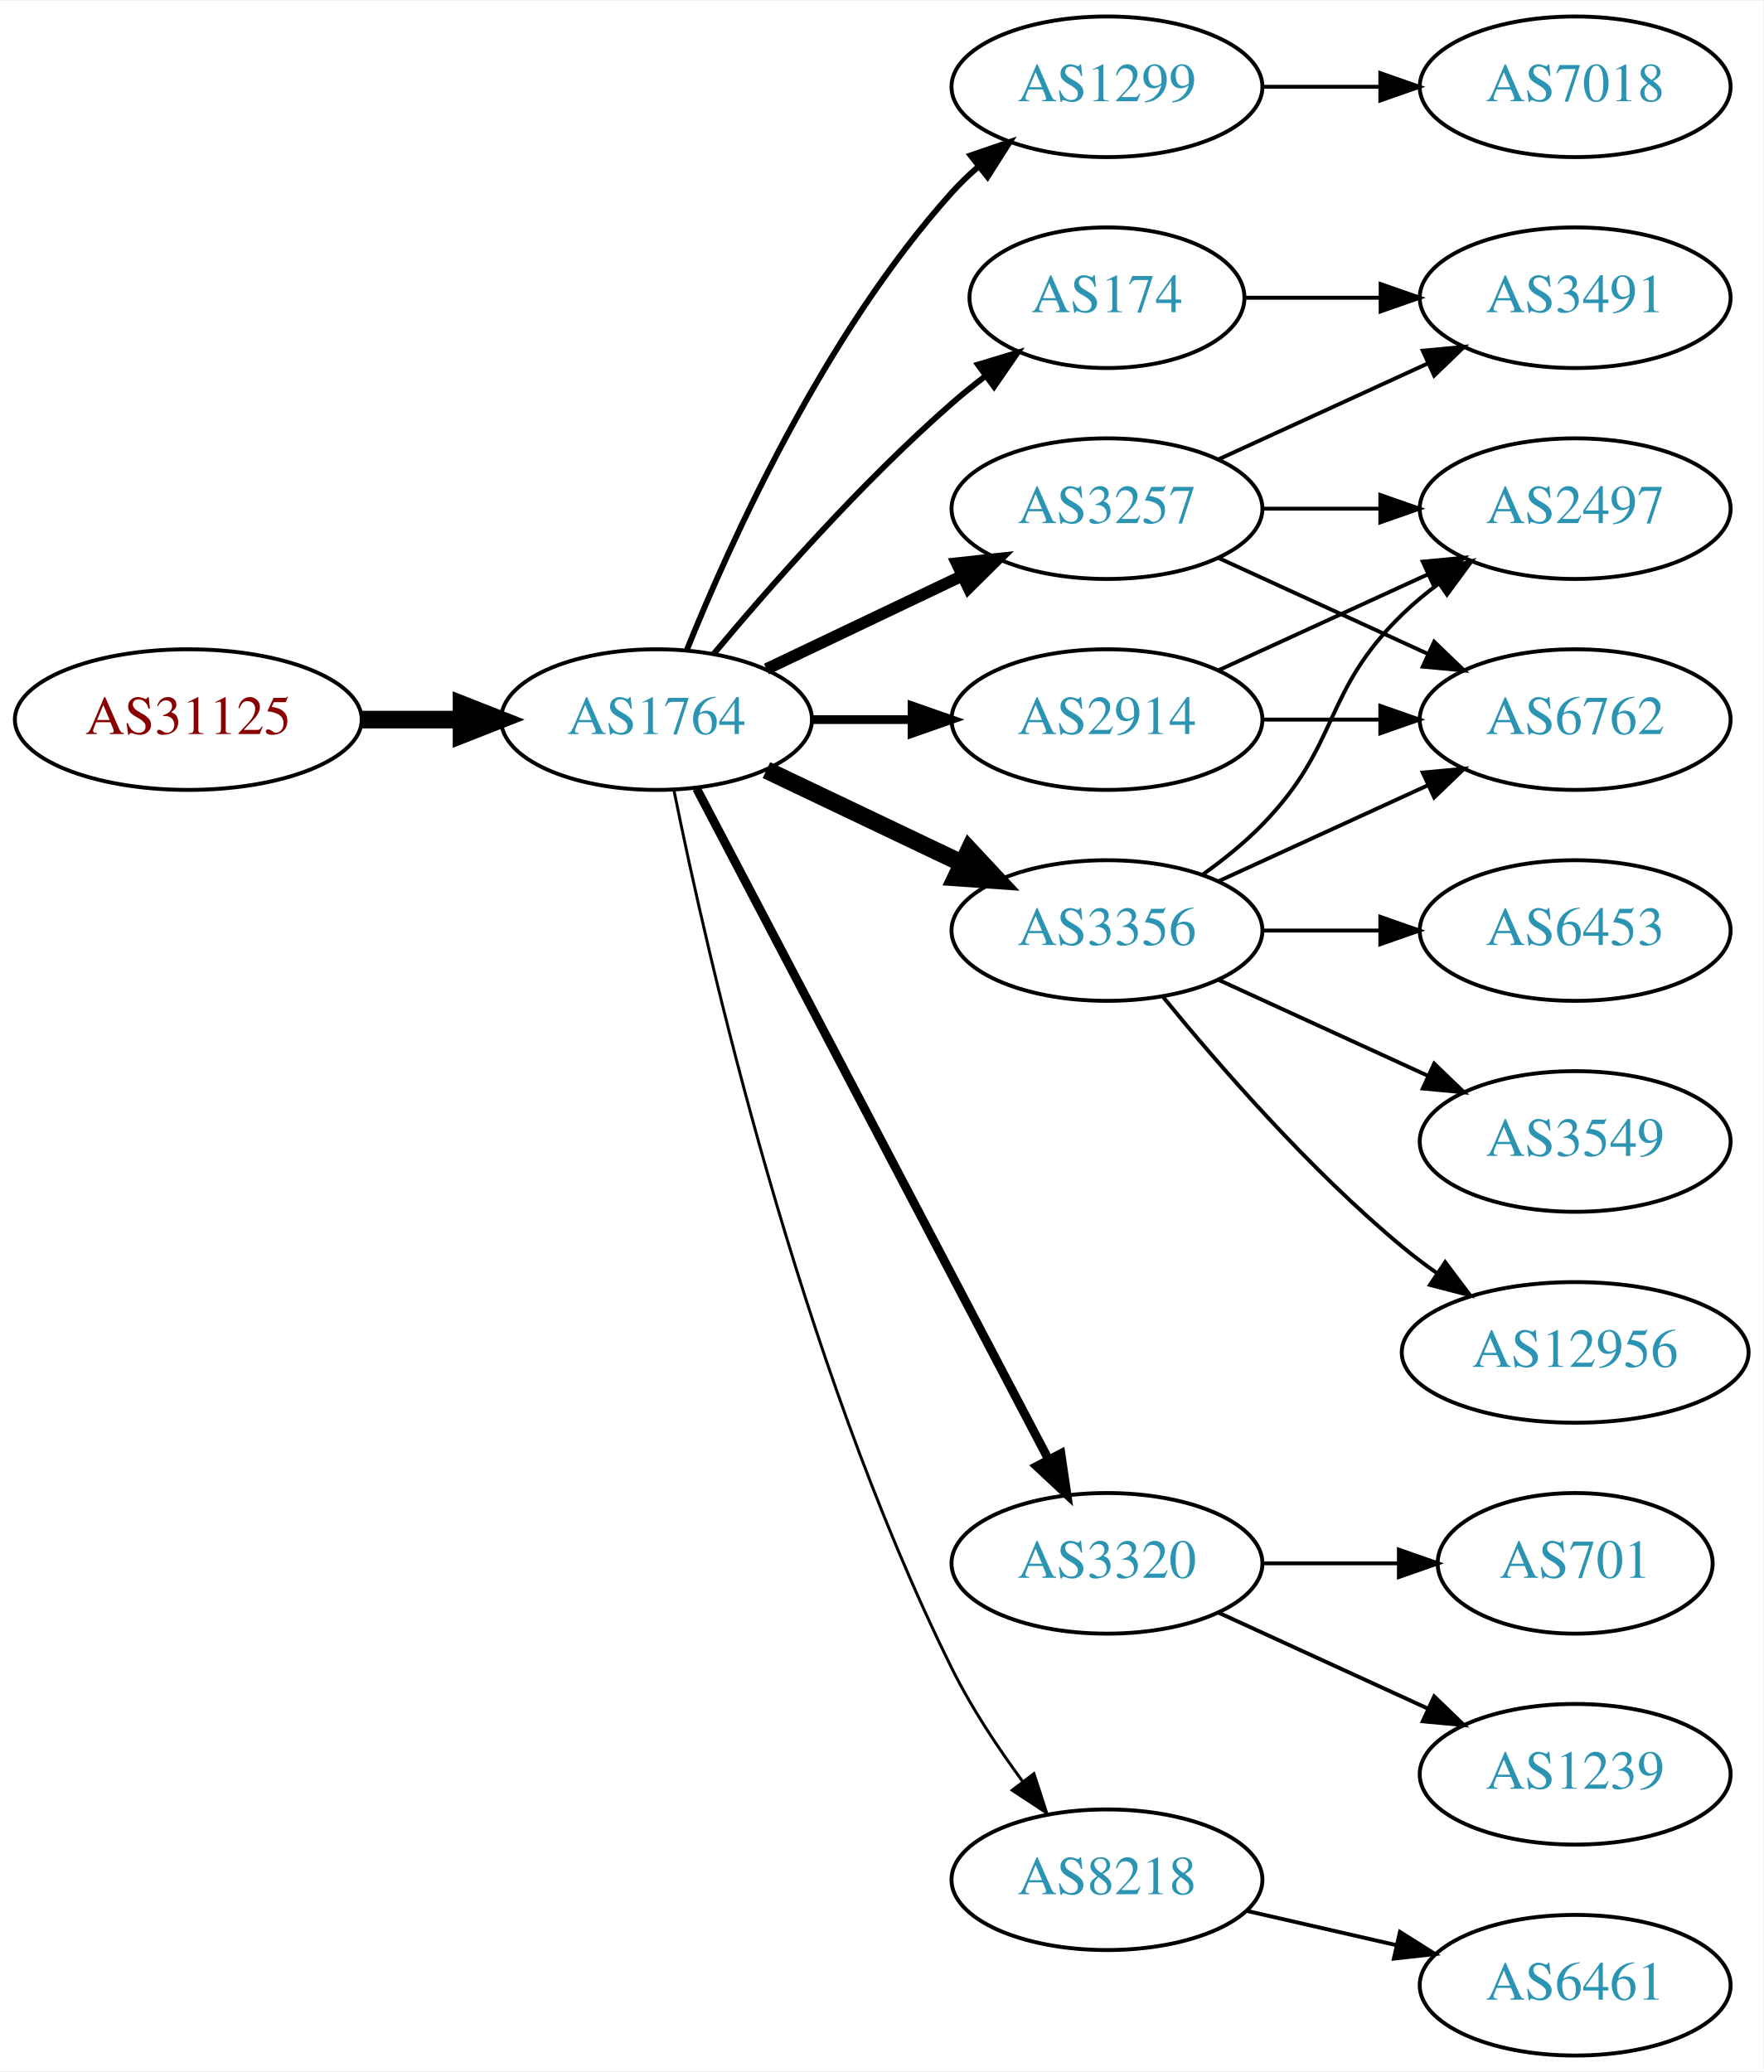
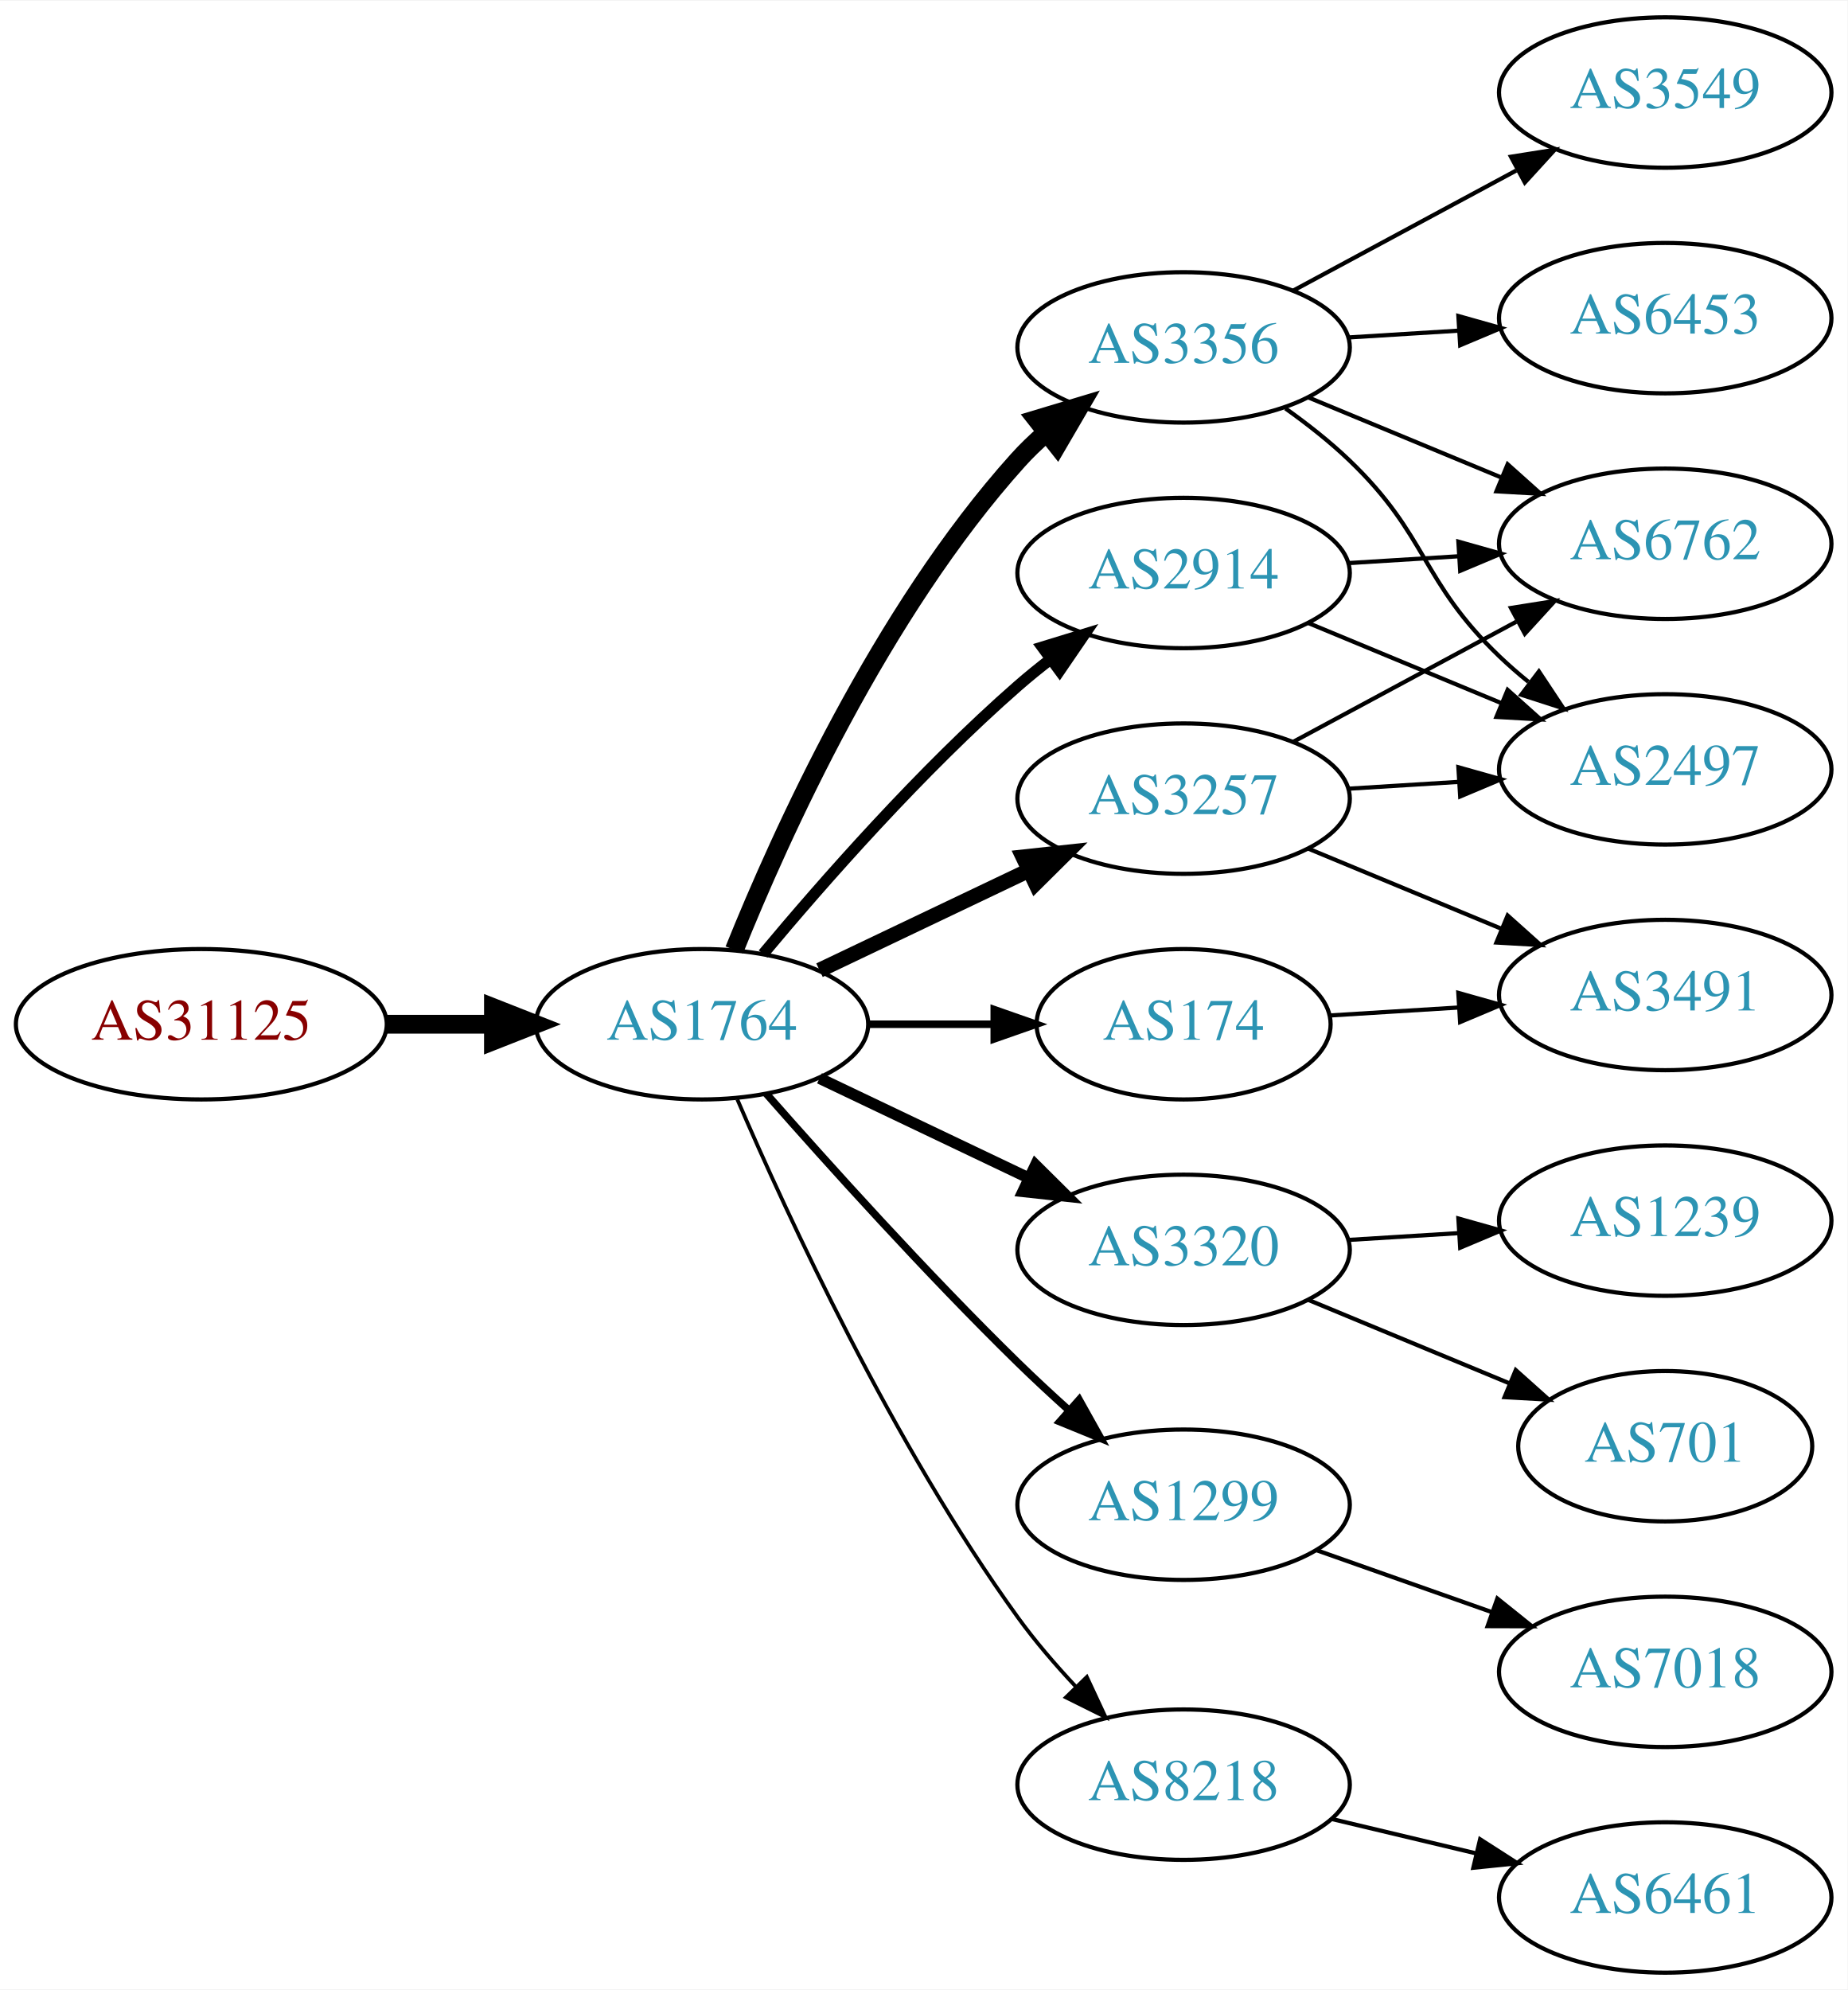
- <svg xmlns="http://www.w3.org/2000/svg" xmlns:xlink="http://www.w3.org/1999/xlink" width="451pt" height="530pt" viewBox="0.00 0.00 451.37 530.00">
-   <g id="graph0" class="graph" transform="scale(1 1) rotate(0) translate(4 526)">
-     <polygon fill="white" stroke="none" points="-4,4 -4,-526 447.37,-526 447.37,4 -4,4" />
+ <svg xmlns="http://www.w3.org/2000/svg" xmlns:xlink="http://www.w3.org/1999/xlink" width="442pt" height="476pt" viewBox="0.00 0.00 442.27 476.00">
+   <g id="graph0" class="graph" transform="scale(1 1) rotate(0) translate(4 472)">
+     <polygon fill="white" stroke="none" points="-4,4 -4,-472 438.271,-472 438.271,4 -4,4" />
    <g id="node1" class="node">
      <g id="a_node1">
        <a xlink:href="/asn/31125" xlink:title="AS31125 ~ Linetec GmbH [AT]">
-           <ellipse fill="#ffffff" stroke="black" cx="44.196" cy="-342" rx="44.393" ry="18" />
-           <text text-anchor="middle" x="44.196" y="-338.3" font-family="Times,serif" font-size="14.00" fill="#880000">AS31125</text>
+           <ellipse fill="#ffffff" stroke="black" cx="44.196" cy="-227" rx="44.393" ry="18" />
+           <text text-anchor="middle" x="44.196" y="-223.3" font-family="Times,serif" font-size="14.00" fill="#880000">AS31125</text>
        </a>
      </g>
    </g>
    <g id="node2" class="node">
      <g id="a_node2">
        <a xlink:href="/asn/1764" xlink:title="AS1764 ~ NEXTLAYER-AS [AT]">
-           <ellipse fill="#ffffff" stroke="black" cx="164.039" cy="-342" rx="39.794" ry="18" />
-           <text text-anchor="middle" x="164.039" y="-338.3" font-family="Times,serif" font-size="14.00" fill="#2c94b3">AS1764</text>
+           <ellipse fill="#ffffff" stroke="black" cx="164.039" cy="-227" rx="39.794" ry="18" />
+           <text text-anchor="middle" x="164.039" y="-223.3" font-family="Times,serif" font-size="14.00" fill="#2c94b3">AS1764</text>
        </a>
      </g>
    </g>
    <g id="edge1" class="edge">
-       <path fill="none" stroke="black" stroke-width="4.5" d="M88.407,-342C96.72,-342 105.482,-342 113.965,-342" />
-       <polygon fill="black" stroke="black" stroke-width="4.5" points="114.123,-345.938 124.123,-342 114.123,-338.063 114.123,-345.938" />
+       <path fill="none" stroke="black" stroke-width="4.5" d="M88.407,-227C96.72,-227 105.482,-227 113.965,-227" />
+       <polygon fill="black" stroke="black" stroke-width="4.5" points="114.123,-230.938 124.123,-227 114.123,-223.063 114.123,-230.938" />
    </g>
    <g id="node3" class="node">
      <g id="a_node3">
-         <a xlink:href="/asn/1299" xlink:title="AS1299 ~ Telia Carrier [EU]">
-           <ellipse fill="#ffffff" stroke="black" cx="279.332" cy="-504" rx="39.794" ry="18" />
-           <text text-anchor="middle" x="279.332" y="-500.3" font-family="Times,serif" font-size="14.00" fill="#2c94b3">AS1299</text>
+         <a xlink:href="/asn/2914" xlink:title="AS2914 ~ NTT America, Inc. [US]">
+           <ellipse fill="#ffffff" stroke="black" cx="279.332" cy="-335" rx="39.794" ry="18" />
+           <text text-anchor="middle" x="279.332" y="-331.3" font-family="Times,serif" font-size="14.00" fill="#2c94b3">AS2914</text>
        </a>
      </g>
    </g>
    <g id="edge2" class="edge">
-       <path fill="none" stroke="black" stroke-width="1.5" d="M171.786,-359.787C182.837,-387.243 206.891,-440.578 239.685,-477 241.688,-479.224 243.906,-481.363 246.239,-483.397" />
-       <polygon fill="black" stroke="black" stroke-width="1.5" points="244.437,-486.433 254.458,-489.873 248.769,-480.935 244.437,-486.433" />
+       <path fill="none" stroke="black" stroke-width="2.7" d="M178.669,-243.817C192.951,-260.929 216.498,-287.745 239.685,-308 242.151,-310.154 244.789,-312.294 247.487,-314.372" />
+       <polygon fill="black" stroke="black" stroke-width="2.7" points="245.512,-317.264 255.641,-320.37 249.66,-311.625 245.512,-317.264" />
    </g>
    <g id="node4" class="node">
      <g id="a_node4">
-         <a xlink:href="/asn/3257" xlink:title="AS3257 ~ GTT [DE]">
-           <ellipse fill="#ffffff" stroke="black" cx="279.332" cy="-396" rx="39.794" ry="18" />
-           <text text-anchor="middle" x="279.332" y="-392.3" font-family="Times,serif" font-size="14.00" fill="#2c94b3">AS3257</text>
+         <a xlink:href="/asn/3356" xlink:title="AS3356 ~ Level 3 Parent, LLC [US]">
+           <ellipse fill="#ffffff" stroke="black" cx="279.332" cy="-389" rx="39.794" ry="18" />
+           <text text-anchor="middle" x="279.332" y="-385.3" font-family="Times,serif" font-size="14.00" fill="#2c94b3">AS3356</text>
        </a>
      </g>
    </g>
    <g id="edge3" class="edge">
-       <path fill="none" stroke="black" stroke-width="3" d="M192.175,-354.934C207.169,-362.081 225.99,-371.052 242.213,-378.785" />
-       <polygon fill="black" stroke="black" stroke-width="3" points="240.884,-382.028 251.417,-383.171 243.895,-375.709 240.884,-382.028" />
+       <path fill="none" stroke="black" stroke-width="4.5" d="M171.786,-244.787C182.837,-272.243 206.891,-325.578 239.685,-362 241.688,-364.224 243.906,-366.363 246.239,-368.397" />
+       <polygon fill="black" stroke="black" stroke-width="4.5" points="244.166,-371.777 254.458,-374.873 249.04,-365.591 244.166,-371.777" />
    </g>
    <g id="node5" class="node">
      <g id="a_node5">
-         <a xlink:href="/asn/3356" xlink:title="AS3356 ~ Level 3 Parent, LLC [US]">
-           <ellipse fill="#ffffff" stroke="black" cx="279.332" cy="-288" rx="39.794" ry="18" />
-           <text text-anchor="middle" x="279.332" y="-284.3" font-family="Times,serif" font-size="14.00" fill="#2c94b3">AS3356</text>
+         <a xlink:href="/asn/3257" xlink:title="AS3257 ~ GTT [DE]">
+           <ellipse fill="#ffffff" stroke="black" cx="279.332" cy="-281" rx="39.794" ry="18" />
+           <text text-anchor="middle" x="279.332" y="-277.3" font-family="Times,serif" font-size="14.00" fill="#2c94b3">AS3257</text>
        </a>
      </g>
    </g>
    <g id="edge4" class="edge">
-       <path fill="none" stroke="black" stroke-width="4.5" d="M192.175,-329.066C207.169,-321.919 225.99,-312.948 242.213,-305.215" />
-       <polygon fill="black" stroke="black" stroke-width="4.5" points="244.084,-308.686 251.417,-300.829 240.695,-301.577 244.084,-308.686" />
+       <path fill="none" stroke="black" stroke-width="3.6" d="M192.175,-239.934C207.169,-247.081 225.99,-256.052 242.213,-263.785" />
+       <polygon fill="black" stroke="black" stroke-width="3.6" points="240.884,-267.028 251.417,-268.171 243.895,-260.709 240.884,-267.028" />
    </g>
    <g id="node6" class="node">
      <g id="a_node6">
-         <a xlink:href="/asn/174" xlink:title="AS174 ~ Cogent Communications [US]">
-           <ellipse fill="#ffffff" stroke="black" cx="279.332" cy="-450" rx="35.194" ry="18" />
-           <text text-anchor="middle" x="279.332" y="-446.3" font-family="Times,serif" font-size="14.00" fill="#2c94b3">AS174</text>
+         <a xlink:href="/asn/3320" xlink:title="AS3320 ~ DTAG [DE]">
+           <ellipse fill="#ffffff" stroke="black" cx="279.332" cy="-173" rx="39.794" ry="18" />
+           <text text-anchor="middle" x="279.332" y="-169.3" font-family="Times,serif" font-size="14.00" fill="#2c94b3">AS3320</text>
        </a>
      </g>
    </g>
    <g id="edge5" class="edge">
-       <path fill="none" stroke="black" stroke-width="1.5" d="M178.669,-358.817C192.951,-375.929 216.498,-402.745 239.685,-423 242.355,-425.332 245.228,-427.648 248.158,-429.886" />
-       <polygon fill="black" stroke="black" stroke-width="1.5" points="246.309,-432.87 256.449,-435.939 250.436,-427.216 246.309,-432.87" />
+       <path fill="none" stroke="black" stroke-width="2.7" d="M192.175,-214.066C207.169,-206.919 225.99,-197.948 242.213,-190.215" />
+       <polygon fill="black" stroke="black" stroke-width="2.7" points="243.895,-193.291 251.417,-185.829 240.884,-186.972 243.895,-193.291" />
    </g>
    <g id="node7" class="node">
      <g id="a_node7">
-         <a xlink:href="/asn/2914" xlink:title="AS2914 ~ NTT America, Inc. [US]">
-           <ellipse fill="#ffffff" stroke="black" cx="279.332" cy="-342" rx="39.794" ry="18" />
-           <text text-anchor="middle" x="279.332" y="-338.3" font-family="Times,serif" font-size="14.00" fill="#2c94b3">AS2914</text>
+         <a xlink:href="/asn/174" xlink:title="AS174 ~ Cogent Communications [US]">
+           <ellipse fill="#ffffff" stroke="black" cx="279.332" cy="-227" rx="35.194" ry="18" />
+           <text text-anchor="middle" x="279.332" y="-223.3" font-family="Times,serif" font-size="14.00" fill="#2c94b3">AS174</text>
        </a>
      </g>
    </g>
    <g id="edge6" class="edge">
-       <path fill="none" stroke="black" stroke-width="2.25" d="M203.711,-342C211.914,-342 220.678,-342 229.21,-342" />
-       <polygon fill="black" stroke="black" stroke-width="2.25" points="229.449,-345.5 239.449,-342 229.449,-338.5 229.449,-345.5" />
+       <path fill="none" stroke="black" stroke-width="1.8" d="M203.711,-227C213.416,-227 223.907,-227 233.87,-227" />
+       <polygon fill="black" stroke="black" stroke-width="1.8" points="234.006,-230.5 244.006,-227 234.006,-223.5 234.006,-230.5" />
    </g>
    <g id="node8" class="node">
      <g id="a_node8">
-         <a xlink:href="/asn/3320" xlink:title="AS3320 ~ DTAG [DE]">
-           <ellipse fill="#ffffff" stroke="black" cx="279.332" cy="-126" rx="39.794" ry="18" />
-           <text text-anchor="middle" x="279.332" y="-122.3" font-family="Times,serif" font-size="14.00" fill="#2c94b3">AS3320</text>
+         <a xlink:href="/asn/1299" xlink:title="AS1299 ~ Telia Carrier [EU]">
+           <ellipse fill="#ffffff" stroke="black" cx="279.332" cy="-112" rx="39.794" ry="18" />
+           <text text-anchor="middle" x="279.332" y="-108.3" font-family="Times,serif" font-size="14.00" fill="#2c94b3">AS1299</text>
        </a>
      </g>
    </g>
    <g id="edge7" class="edge">
-       <path fill="none" stroke="black" stroke-width="2.25" d="M174.31,-324.324C194.151,-286.495 240.829,-197.501 264.316,-152.722" />
-       <polygon fill="black" stroke="black" stroke-width="2.25" points="267.546,-154.099 269.091,-143.617 261.347,-150.848 267.546,-154.099" />
+       <path fill="none" stroke="black" stroke-width="1.8" d="M179.425,-210.393C194.114,-193.679 217.801,-167.385 239.685,-146 243.502,-142.27 247.641,-138.43 251.745,-134.735" />
+       <polygon fill="black" stroke="black" stroke-width="1.8" points="254.329,-137.121 259.497,-127.873 249.689,-131.88 254.329,-137.121" />
    </g>
    <g id="node9" class="node">
      <g id="a_node9">
        <a xlink:href="/asn/8218" xlink:title="AS8218 ~ legacy Neotelecoms [FR]">
          <ellipse fill="#ffffff" stroke="black" cx="279.332" cy="-45" rx="39.794" ry="18" />
          <text text-anchor="middle" x="279.332" y="-41.3" font-family="Times,serif" font-size="14.00" fill="#2c94b3">AS8218</text>
        </a>
      </g>
    </g>
    <g id="edge8" class="edge">
-       <path fill="none" stroke="black" stroke-width="0.75" d="M168.508,-323.871C176.877,-282.444 200.433,-178.304 239.685,-99 244.595,-89.081 251.257,-79.008 257.666,-70.29" />
-       <polygon fill="black" stroke="black" stroke-width="0.75" points="260.644,-72.157 263.918,-62.081 255.075,-67.916 260.644,-72.157" />
+       <path fill="none" stroke="black" stroke-width="0.9" d="M172.501,-209.02C184.508,-181.117 209.819,-126.301 239.685,-85 243.791,-79.322 248.674,-73.649 253.564,-68.435" />
+       <polygon fill="black" stroke="black" stroke-width="0.9" points="256.167,-70.779 260.644,-61.176 251.156,-65.891 256.167,-70.779" />
+     </g>
+     <g id="node11" class="node">
+       <g id="a_node11">
+         <a xlink:href="/asn/6762" xlink:title="AS6762 ~ TELECOM ITALIA SPARKLE S.p.A. [IT]">
+           <ellipse fill="#ffffff" stroke="black" cx="394.625" cy="-342" rx="39.794" ry="18" />
+           <text text-anchor="middle" x="394.625" y="-338.3" font-family="Times,serif" font-size="14.00" fill="#2c94b3">AS6762</text>
+         </a>
+       </g>
+     </g>
+     <g id="edge20" class="edge">
+       <path fill="none" stroke="black" d="M318.687,-337.37C327.177,-337.894 336.281,-338.457 345.115,-339.003" />
+       <polygon fill="black" stroke="black" points="345.111,-342.509 355.308,-339.633 345.543,-335.522 345.111,-342.509" />
+     </g>
+     <g id="node13" class="node">
+       <g id="a_node13">
+         <a xlink:href="/asn/2497" xlink:title="AS2497 ~ Internet Initiative Japan Inc. [JP]">
+           <ellipse fill="#ffffff" stroke="black" cx="394.625" cy="-288" rx="39.794" ry="18" />
+           <text text-anchor="middle" x="394.625" y="-284.3" font-family="Times,serif" font-size="14.00" fill="#2c94b3">AS2497</text>
+         </a>
+       </g>
+     </g>
+     <g id="edge19" class="edge">
+       <path fill="none" stroke="black" d="M309.213,-323.018C323.196,-317.218 340.177,-310.173 355.231,-303.928" />
+       <polygon fill="black" stroke="black" points="356.9,-307.025 364.796,-299.96 354.218,-300.559 356.9,-307.025" />
+     </g>
+     <g id="node10" class="node">
+       <g id="a_node10">
+         <a xlink:href="/asn/3549" xlink:title="AS3549 ~ Level 3 Parent, LLC [US]">
+           <ellipse fill="#ffffff" stroke="black" cx="394.625" cy="-450" rx="39.794" ry="18" />
+           <text text-anchor="middle" x="394.625" y="-446.3" font-family="Times,serif" font-size="14.00" fill="#2c94b3">AS3549</text>
+         </a>
+       </g>
+     </g>
+     <g id="edge9" class="edge">
+       <path fill="none" stroke="black" d="M305.475,-402.538C321.206,-411.008 341.69,-422.037 358.952,-431.331" />
+       <polygon fill="black" stroke="black" points="357.696,-434.63 368.16,-436.289 361.014,-428.467 357.696,-434.63" />
+     </g>
+     <g id="edge10" class="edge">
+       <path fill="none" stroke="black" d="M309.213,-377.018C323.196,-371.218 340.177,-364.173 355.231,-357.928" />
+       <polygon fill="black" stroke="black" points="356.9,-361.025 364.796,-353.96 354.218,-354.559 356.9,-361.025" />
+     </g>
+     <g id="node12" class="node">
+       <g id="a_node12">
+         <a xlink:href="/asn/6453" xlink:title="AS6453 ~ TATA COMMUNICATIONS (AMERICA) INC [US]">
+           <ellipse fill="#ffffff" stroke="black" cx="394.625" cy="-396" rx="39.794" ry="18" />
+           <text text-anchor="middle" x="394.625" y="-392.3" font-family="Times,serif" font-size="14.00" fill="#2c94b3">AS6453</text>
+         </a>
+       </g>
+     </g>
+     <g id="edge11" class="edge">
+       <path fill="none" stroke="black" d="M318.687,-391.37C327.177,-391.894 336.281,-392.457 345.115,-393.003" />
+       <polygon fill="black" stroke="black" points="345.111,-396.509 355.308,-393.633 345.543,-389.522 345.111,-396.509" />
+     </g>
+     <g id="edge12" class="edge">
+       <path fill="none" stroke="black" d="M303.712,-374.394C308.977,-370.645 314.366,-366.414 318.978,-362 337.987,-343.806 335.969,-333.194 354.978,-315 357.14,-312.931 359.473,-310.902 361.883,-308.944" />
+       <polygon fill="black" stroke="black" points="364.39,-311.436 370.244,-302.606 360.161,-305.858 364.39,-311.436" />
+     </g>
+     <g id="edge14" class="edge">
+       <path fill="none" stroke="black" d="M305.475,-294.538C321.206,-303.008 341.69,-314.037 358.952,-323.331" />
+       <polygon fill="black" stroke="black" points="357.696,-326.63 368.16,-328.289 361.014,-320.467 357.696,-326.63" />
+     </g>
+     <g id="edge15" class="edge">
+       <path fill="none" stroke="black" d="M318.687,-283.37C327.177,-283.894 336.281,-284.457 345.115,-285.003" />
+       <polygon fill="black" stroke="black" points="345.111,-288.509 355.308,-285.633 345.543,-281.522 345.111,-288.509" />
+     </g>
+     <g id="node14" class="node">
+       <g id="a_node14">
+         <a xlink:href="/asn/3491" xlink:title="AS3491 ~ PCCW Global, Inc. [US]">
+           <ellipse fill="#ffffff" stroke="black" cx="394.625" cy="-234" rx="39.794" ry="18" />
+           <text text-anchor="middle" x="394.625" y="-230.3" font-family="Times,serif" font-size="14.00" fill="#2c94b3">AS3491</text>
+         </a>
+       </g>
+     </g>
+     <g id="edge13" class="edge">
+       <path fill="none" stroke="black" d="M309.213,-269.018C323.196,-263.218 340.177,-256.173 355.231,-249.928" />
+       <polygon fill="black" stroke="black" points="356.9,-253.025 364.796,-245.96 354.218,-246.559 356.9,-253.025" />
+     </g>
+     <g id="node15" class="node">
+       <g id="a_node15">
+         <a xlink:href="/asn/701" xlink:title="AS701 ~ UUNET [US]">
+           <ellipse fill="#ffffff" stroke="black" cx="394.625" cy="-126" rx="35.194" ry="18" />
+           <text text-anchor="middle" x="394.625" y="-122.3" font-family="Times,serif" font-size="14.00" fill="#2c94b3">AS701</text>
+         </a>
+       </g>
+     </g>
+     <g id="edge16" class="edge">
+       <path fill="none" stroke="black" d="M309.213,-161.018C323.872,-154.937 341.826,-147.489 357.401,-141.027" />
+       <polygon fill="black" stroke="black" points="358.845,-144.218 366.741,-137.153 356.163,-137.752 358.845,-144.218" />
+     </g>
+     <g id="node16" class="node">
+       <g id="a_node16">
+         <a xlink:href="/asn/1239" xlink:title="AS1239 ~ Sprint [US]">
+           <ellipse fill="#ffffff" stroke="black" cx="394.625" cy="-180" rx="39.794" ry="18" />
+           <text text-anchor="middle" x="394.625" y="-176.3" font-family="Times,serif" font-size="14.00" fill="#2c94b3">AS1239</text>
+         </a>
+       </g>
+     </g>
+     <g id="edge17" class="edge">
+       <path fill="none" stroke="black" d="M318.687,-175.37C327.177,-175.894 336.281,-176.457 345.115,-177.003" />
+       <polygon fill="black" stroke="black" points="345.111,-180.509 355.308,-177.633 345.543,-173.522 345.111,-180.509" />
+     </g>
+     <g id="edge18" class="edge">
+       <path fill="none" stroke="black" d="M314.323,-229.1C324.002,-229.698 334.738,-230.362 345.102,-231.002" />
+       <polygon fill="black" stroke="black" points="345.094,-234.508 355.291,-231.631 345.526,-227.521 345.094,-234.508" />
+     </g>
+     <g id="node17" class="node">
+       <g id="a_node17">
+         <a xlink:href="/asn/7018" xlink:title="AS7018 ~ AT&amp;T Services, Inc. [US]">
+           <ellipse fill="#ffffff" stroke="black" cx="394.625" cy="-72" rx="39.794" ry="18" />
+           <text text-anchor="middle" x="394.625" y="-68.3" font-family="Times,serif" font-size="14.00" fill="#2c94b3">AS7018</text>
+         </a>
+       </g>
+     </g>
+     <g id="edge21" class="edge">
+       <path fill="none" stroke="black" d="M311.289,-101.07C324.153,-96.528 339.259,-91.195 352.995,-86.345" />
+       <polygon fill="black" stroke="black" points="354.44,-89.547 362.704,-82.917 352.109,-82.946 354.44,-89.547" />
    </g>
    <g id="node18" class="node">
      <g id="a_node18">
-         <a xlink:href="/asn/7018" xlink:title="AS7018 ~ AT&amp;T Services, Inc. [US]">
-           <ellipse fill="#ffffff" stroke="black" cx="399.174" cy="-504" rx="39.794" ry="18" />
-           <text text-anchor="middle" x="399.174" y="-500.3" font-family="Times,serif" font-size="14.00" fill="#2c94b3">AS7018</text>
+         <a xlink:href="/asn/6461" xlink:title="AS6461 ~ Zayo Bandwidth [US]">
+           <ellipse fill="#ffffff" stroke="black" cx="394.625" cy="-18" rx="39.794" ry="18" />
+           <text text-anchor="middle" x="394.625" y="-14.3" font-family="Times,serif" font-size="14.00" fill="#2c94b3">AS6461</text>
        </a>
      </g>
    </g>
    <g id="edge22" class="edge">
-       <path fill="none" stroke="black" d="M319.244,-504C328.798,-504 339.147,-504 349.11,-504" />
-       <polygon fill="black" stroke="black" points="349.302,-507.5 359.302,-504 349.302,-500.5 349.302,-507.5" />
-     </g>
-     <g id="node10" class="node">
-       <g id="a_node10">
-         <a xlink:href="/asn/3491" xlink:title="AS3491 ~ PCCW Global, Inc. [US]">
-           <ellipse fill="#ffffff" stroke="black" cx="399.174" cy="-450" rx="39.794" ry="18" />
-           <text text-anchor="middle" x="399.174" y="-446.3" font-family="Times,serif" font-size="14.00" fill="#2c94b3">AS3491</text>
-         </a>
-       </g>
-     </g>
-     <g id="edge9" class="edge">
-       <path fill="none" stroke="black" d="M307.96,-408.661C323.917,-415.973 344.188,-425.261 361.471,-433.181" />
-       <polygon fill="black" stroke="black" points="360.169,-436.435 370.718,-437.419 363.085,-430.071 360.169,-436.435" />
-     </g>
-     <g id="node11" class="node">
-       <g id="a_node11">
-         <a xlink:href="/asn/2497" xlink:title="AS2497 ~ Internet Initiative Japan Inc. [JP]">
-           <ellipse fill="#ffffff" stroke="black" cx="399.174" cy="-396" rx="39.794" ry="18" />
-           <text text-anchor="middle" x="399.174" y="-392.3" font-family="Times,serif" font-size="14.00" fill="#2c94b3">AS2497</text>
-         </a>
-       </g>
-     </g>
-     <g id="edge10" class="edge">
-       <path fill="none" stroke="black" d="M319.244,-396C328.798,-396 339.147,-396 349.11,-396" />
-       <polygon fill="black" stroke="black" points="349.302,-399.5 359.302,-396 349.302,-392.5 349.302,-399.5" />
-     </g>
-     <g id="node12" class="node">
-       <g id="a_node12">
-         <a xlink:href="/asn/6762" xlink:title="AS6762 ~ TELECOM ITALIA SPARKLE S.p.A. [IT]">
-           <ellipse fill="#ffffff" stroke="black" cx="399.174" cy="-342" rx="39.794" ry="18" />
-           <text text-anchor="middle" x="399.174" y="-338.3" font-family="Times,serif" font-size="14.00" fill="#2c94b3">AS6762</text>
-         </a>
-       </g>
-     </g>
-     <g id="edge11" class="edge">
-       <path fill="none" stroke="black" d="M307.96,-383.339C323.917,-376.027 344.188,-366.739 361.471,-358.819" />
-       <polygon fill="black" stroke="black" points="363.085,-361.929 370.718,-354.581 360.169,-355.565 363.085,-361.929" />
-     </g>
-     <g id="edge15" class="edge">
-       <path fill="none" stroke="black" d="M303.926,-302.389C309.182,-306.148 314.513,-310.437 318.978,-315 339.151,-335.617 334.285,-348.906 354.978,-369 357.823,-371.763 360.997,-374.386 364.297,-376.834" />
-       <polygon fill="black" stroke="black" points="362.414,-379.786 372.645,-382.538 366.363,-374.006 362.414,-379.786" />
-     </g>
-     <g id="edge16" class="edge">
-       <path fill="none" stroke="black" d="M307.96,-300.661C323.917,-307.973 344.188,-317.261 361.471,-325.181" />
-       <polygon fill="black" stroke="black" points="360.169,-328.435 370.718,-329.419 363.085,-322.071 360.169,-328.435" />
-     </g>
-     <g id="node13" class="node">
-       <g id="a_node13">
-         <a xlink:href="/asn/6453" xlink:title="AS6453 ~ TATA COMMUNICATIONS (AMERICA) INC [US]">
-           <ellipse fill="#ffffff" stroke="black" cx="399.174" cy="-288" rx="39.794" ry="18" />
-           <text text-anchor="middle" x="399.174" y="-284.3" font-family="Times,serif" font-size="14.00" fill="#2c94b3">AS6453</text>
-         </a>
-       </g>
-     </g>
-     <g id="edge12" class="edge">
-       <path fill="none" stroke="black" d="M319.244,-288C328.798,-288 339.147,-288 349.11,-288" />
-       <polygon fill="black" stroke="black" points="349.302,-291.5 359.302,-288 349.302,-284.5 349.302,-291.5" />
-     </g>
-     <g id="node14" class="node">
-       <g id="a_node14">
-         <a xlink:href="/asn/3549" xlink:title="AS3549 ~ Level 3 Parent, LLC [US]">
-           <ellipse fill="#ffffff" stroke="black" cx="399.174" cy="-234" rx="39.794" ry="18" />
-           <text text-anchor="middle" x="399.174" y="-230.3" font-family="Times,serif" font-size="14.00" fill="#2c94b3">AS3549</text>
-         </a>
-       </g>
-     </g>
-     <g id="edge13" class="edge">
-       <path fill="none" stroke="black" d="M307.96,-275.339C323.917,-268.027 344.188,-258.739 361.471,-250.819" />
-       <polygon fill="black" stroke="black" points="363.085,-253.929 370.718,-246.581 360.169,-247.565 363.085,-253.929" />
-     </g>
-     <g id="node15" class="node">
-       <g id="a_node15">
-         <a xlink:href="/asn/12956" xlink:title="AS12956 ~ TELXIUS [ES]">
-           <ellipse fill="#ffffff" stroke="black" cx="399.174" cy="-180" rx="44.393" ry="18" />
-           <text text-anchor="middle" x="399.174" y="-176.3" font-family="Times,serif" font-size="14.00" fill="#2c94b3">AS12956</text>
-         </a>
-       </g>
-     </g>
-     <g id="edge14" class="edge">
-       <path fill="none" stroke="black" d="M293.751,-270.935C307.865,-253.625 331.28,-226.655 354.978,-207 357.716,-204.729 360.659,-202.506 363.677,-200.37" />
-       <polygon fill="black" stroke="black" points="365.903,-203.092 372.266,-194.621 362.009,-197.275 365.903,-203.092" />
-     </g>
-     <g id="edge17" class="edge">
-       <path fill="none" stroke="black" d="M314.733,-450C325.557,-450 337.725,-450 349.352,-450" />
-       <polygon fill="black" stroke="black" points="349.383,-453.5 359.383,-450 349.383,-446.5 349.383,-453.5" />
-     </g>
-     <g id="edge18" class="edge">
-       <path fill="none" stroke="black" d="M307.96,-354.661C323.917,-361.973 344.188,-371.261 361.471,-379.181" />
-       <polygon fill="black" stroke="black" points="360.169,-382.435 370.718,-383.419 363.085,-376.071 360.169,-382.435" />
-     </g>
-     <g id="edge19" class="edge">
-       <path fill="none" stroke="black" d="M319.244,-342C328.798,-342 339.147,-342 349.11,-342" />
-       <polygon fill="black" stroke="black" points="349.302,-345.5 359.302,-342 349.302,-338.5 349.302,-345.5" />
-     </g>
-     <g id="node16" class="node">
-       <g id="a_node16">
-         <a xlink:href="/asn/701" xlink:title="AS701 ~ UUNET [US]">
-           <ellipse fill="#ffffff" stroke="black" cx="399.174" cy="-126" rx="35.194" ry="18" />
-           <text text-anchor="middle" x="399.174" y="-122.3" font-family="Times,serif" font-size="14.00" fill="#2c94b3">AS701</text>
-         </a>
-       </g>
-     </g>
-     <g id="edge20" class="edge">
-       <path fill="none" stroke="black" d="M319.244,-126C330.331,-126 342.491,-126 353.873,-126" />
-       <polygon fill="black" stroke="black" points="354.055,-129.5 364.055,-126 354.055,-122.5 354.055,-129.5" />
-     </g>
-     <g id="node17" class="node">
-       <g id="a_node17">
-         <a xlink:href="/asn/1239" xlink:title="AS1239 ~ Sprint [US]">
-           <ellipse fill="#ffffff" stroke="black" cx="399.174" cy="-72" rx="39.794" ry="18" />
-           <text text-anchor="middle" x="399.174" y="-68.3" font-family="Times,serif" font-size="14.00" fill="#2c94b3">AS1239</text>
-         </a>
-       </g>
-     </g>
-     <g id="edge21" class="edge">
-       <path fill="none" stroke="black" d="M307.96,-113.339C323.917,-106.027 344.188,-96.739 361.471,-88.819" />
-       <polygon fill="black" stroke="black" points="363.085,-91.929 370.718,-84.581 360.169,-85.565 363.085,-91.929" />
-     </g>
-     <g id="node19" class="node">
-       <g id="a_node19">
-         <a xlink:href="/asn/6461" xlink:title="AS6461 ~ Zayo Bandwidth [US]">
-           <ellipse fill="#ffffff" stroke="black" cx="399.174" cy="-18" rx="39.794" ry="18" />
-           <text text-anchor="middle" x="399.174" y="-14.3" font-family="Times,serif" font-size="14.00" fill="#2c94b3">AS6461</text>
-         </a>
-       </g>
-     </g>
-     <g id="edge23" class="edge">
-       <path fill="none" stroke="black" d="M315.051,-37.045C327.051,-34.296 340.672,-31.175 353.364,-28.267" />
-       <polygon fill="black" stroke="black" points="354.33,-31.636 363.296,-25.991 352.767,-24.813 354.33,-31.636" />
+       <path fill="none" stroke="black" d="M314.939,-36.752C325.81,-34.162 337.964,-31.265 349.407,-28.538" />
+       <polygon fill="black" stroke="black" points="350.313,-31.92 359.229,-26.197 348.69,-25.111 350.313,-31.92" />
    </g>
  </g>
</svg>
